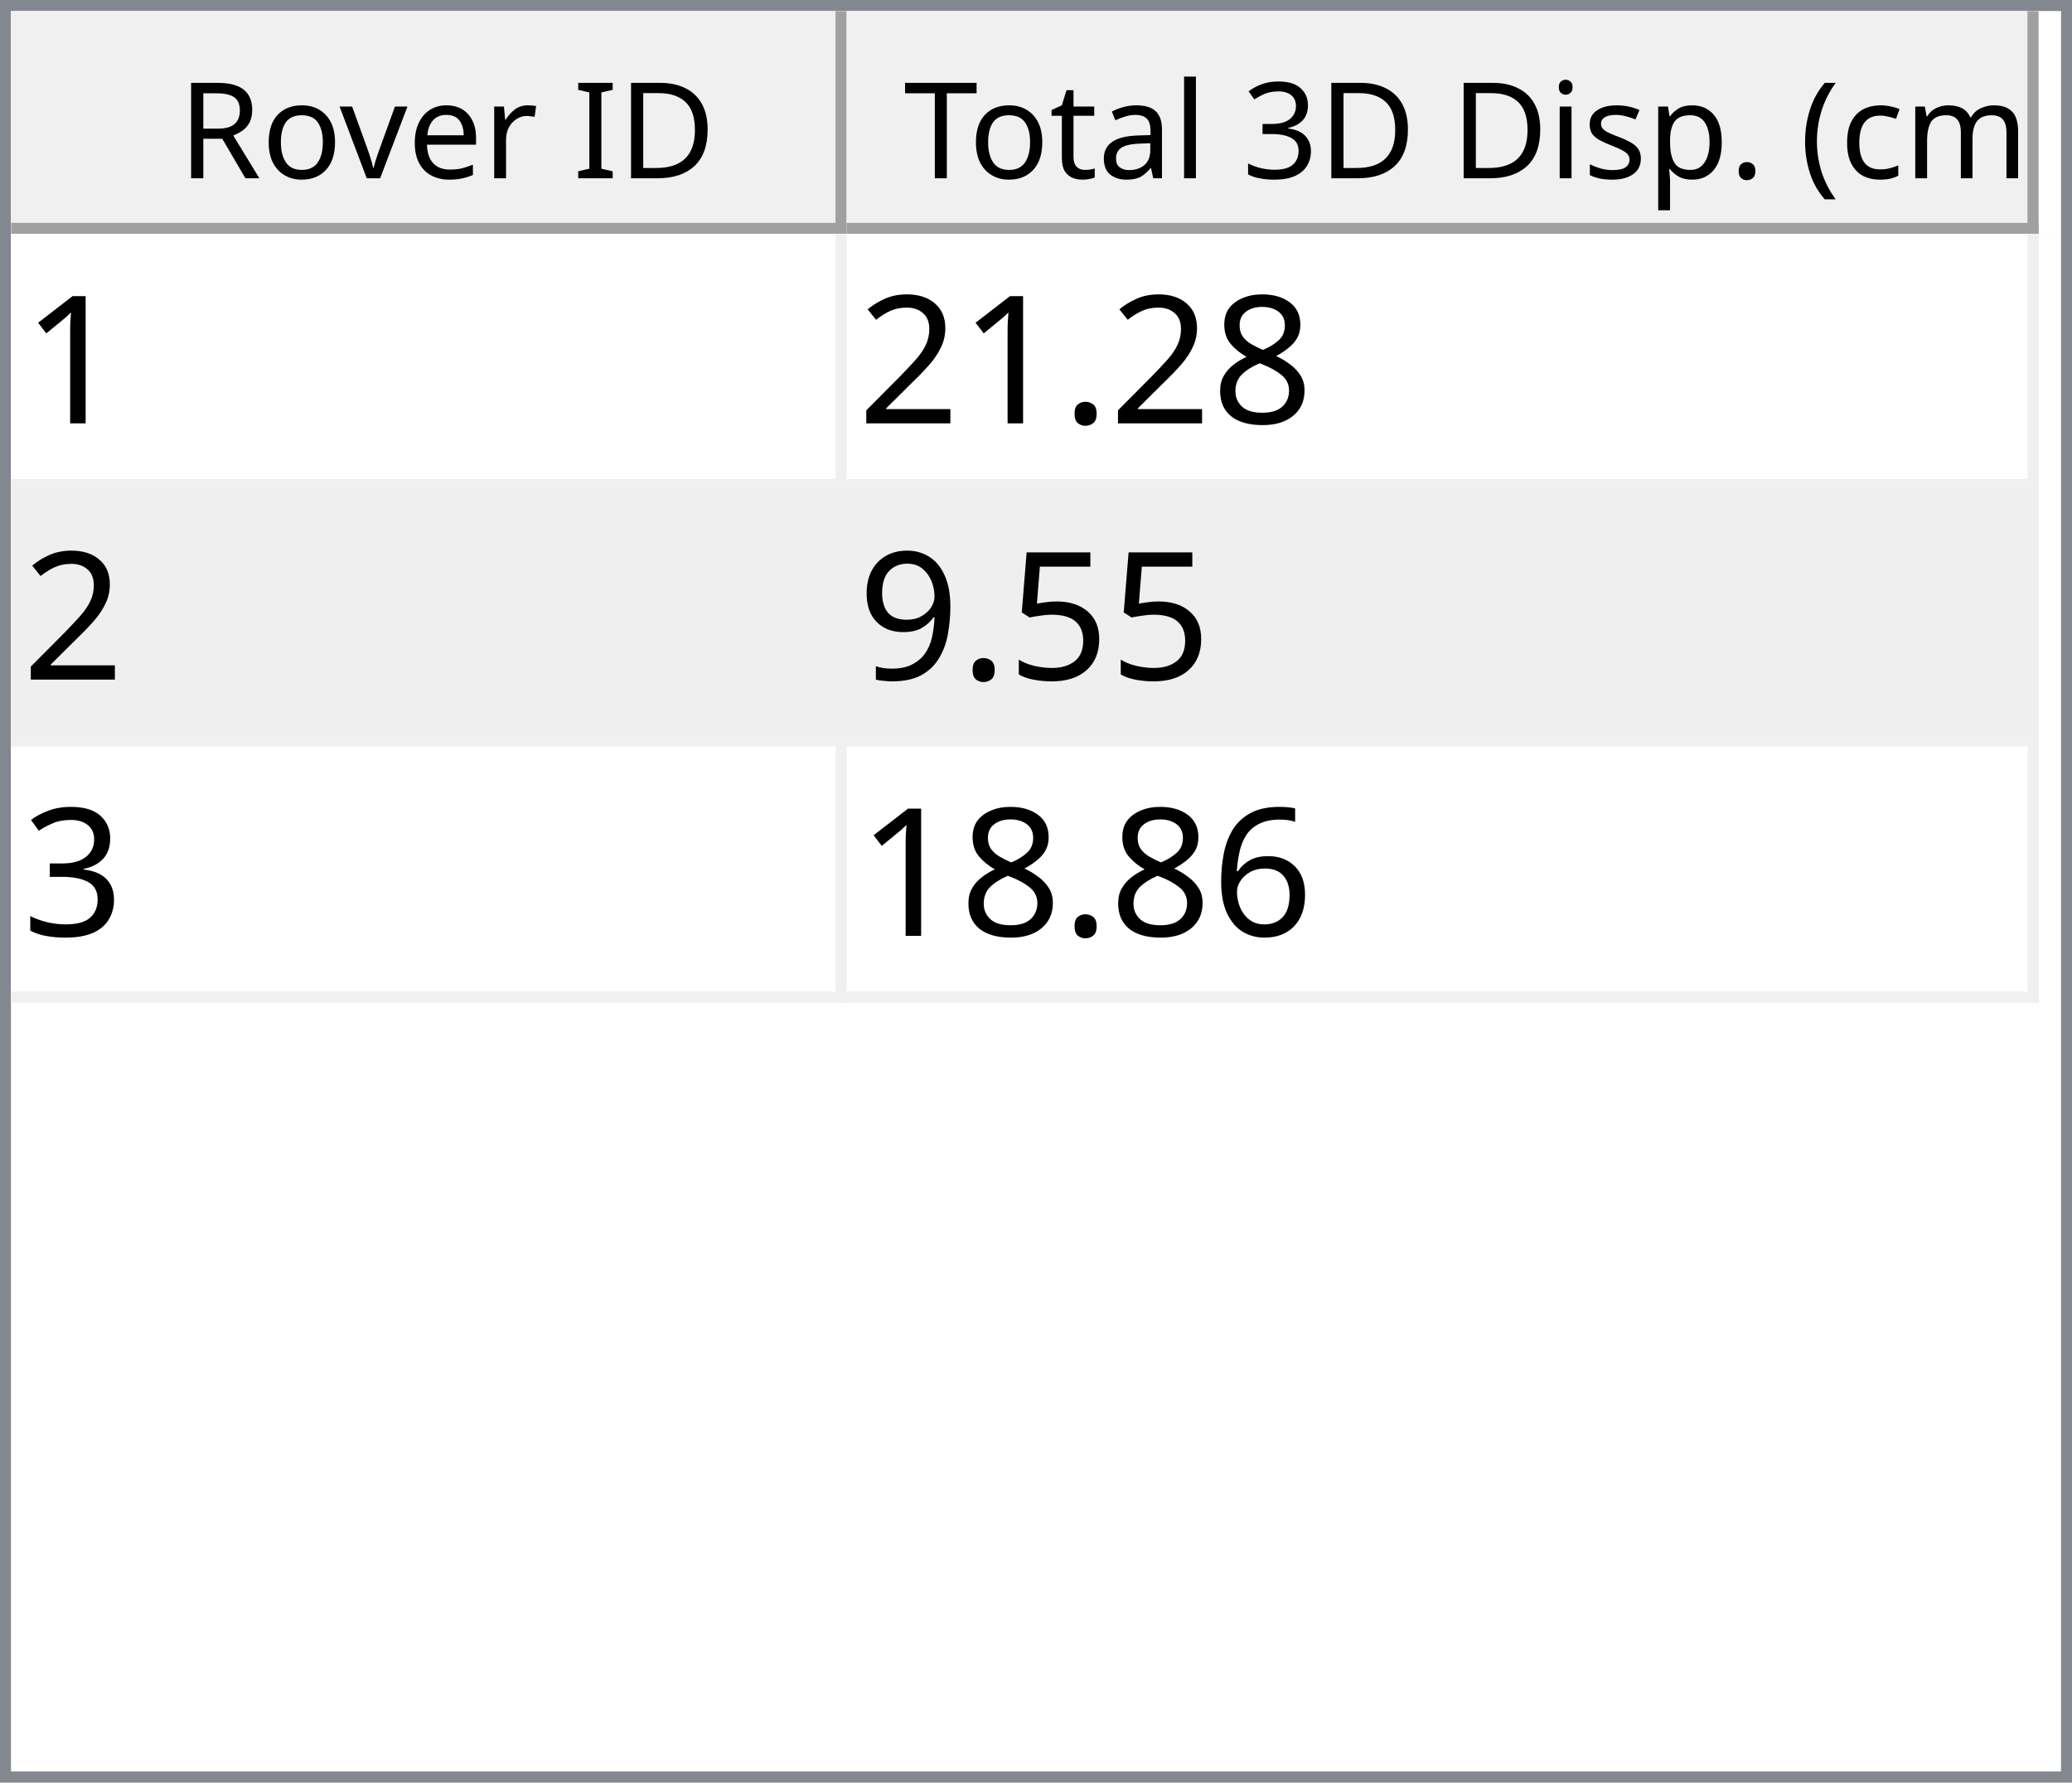
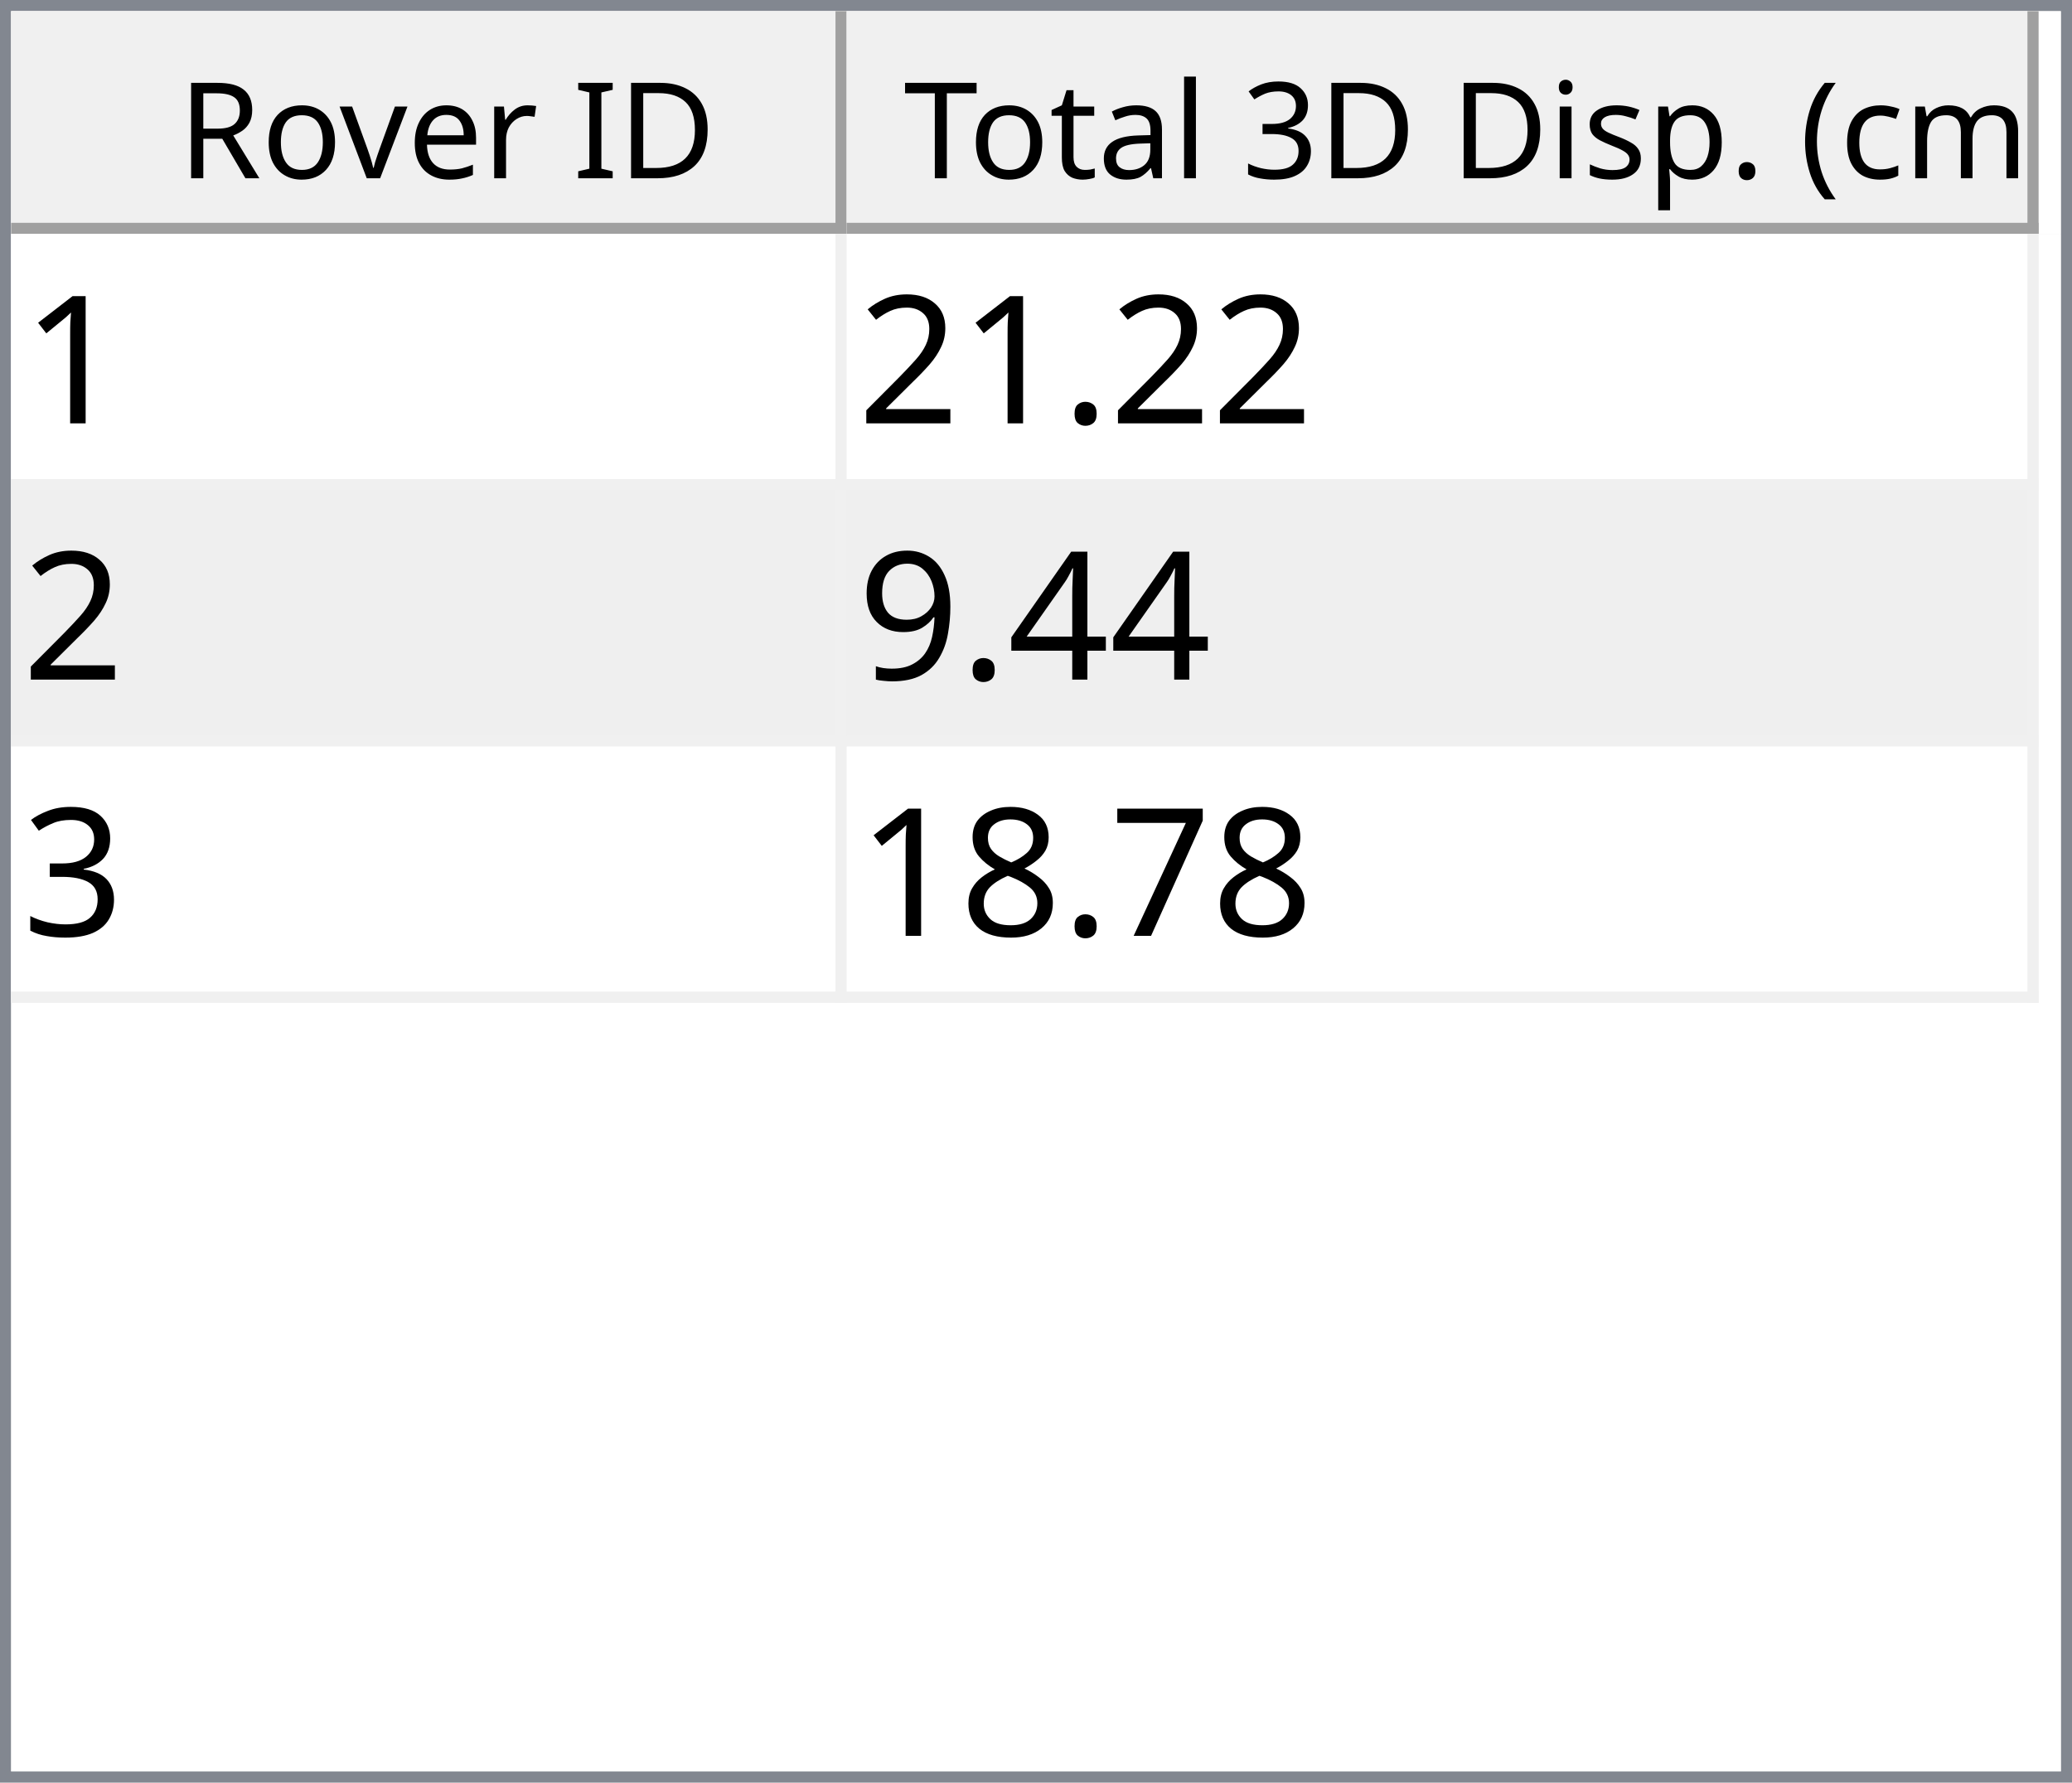
<svg xmlns="http://www.w3.org/2000/svg" style="fill-opacity:1; color-rendering:auto; color-interpolation:auto; text-rendering:auto; stroke:black; stroke-linecap:square; stroke-miterlimit:10; shape-rendering:auto; stroke-opacity:1; fill:black; stroke-dasharray:none; font-weight:normal; stroke-width:1; font-family:'Dialog'; font-style:normal; stroke-linejoin:miter; font-size:12px; stroke-dashoffset:0; image-rendering:auto;" width="186" height="160">
  <defs id="genericDefs" />
  <g>
    <defs id="defs1">
      <clipPath clipPathUnits="userSpaceOnUse" id="clipPath1">
        <path d="M0 0 L186 0 L186 160 L0 160 L0 0 Z" />
      </clipPath>
      <clipPath clipPathUnits="userSpaceOnUse" id="clipPath2">
        <path d="M0 0 L0 160 L186 160 L186 0 Z" />
      </clipPath>
      <clipPath clipPathUnits="userSpaceOnUse" id="clipPath3">
        <path d="M0 0 L0 20 L184 20 L184 0 Z" />
      </clipPath>
      <clipPath clipPathUnits="userSpaceOnUse" id="clipPath4">
        <path d="M0 0 L0 20 L75 20 L75 0 Z" />
      </clipPath>
      <clipPath clipPathUnits="userSpaceOnUse" id="clipPath5">
        <path d="M1 1 L1 19 L74 19 L74 1 Z" />
      </clipPath>
      <clipPath clipPathUnits="userSpaceOnUse" id="clipPath6">
        <path d="M0 0 L0 18 L73 18 L73 0 Z" />
      </clipPath>
      <clipPath clipPathUnits="userSpaceOnUse" id="clipPath7">
        <path d="M-0.5 -0.5 L-0.5 19.5 L74.5 19.5 L74.5 -0.5 Z" />
      </clipPath>
      <clipPath clipPathUnits="userSpaceOnUse" id="clipPath8">
        <path d="M0 0 L0 20 L107 20 L107 0 Z" />
      </clipPath>
      <clipPath clipPathUnits="userSpaceOnUse" id="clipPath9">
        <path d="M1 1 L1 19 L106 19 L106 1 Z" />
      </clipPath>
      <clipPath clipPathUnits="userSpaceOnUse" id="clipPath10">
        <path d="M0 0 L0 18 L105 18 L105 0 Z" />
      </clipPath>
      <clipPath clipPathUnits="userSpaceOnUse" id="clipPath11">
        <path d="M-0.5 -0.5 L-0.5 19.5 L106.5 19.5 L106.5 -0.5 Z" />
      </clipPath>
      <clipPath clipPathUnits="userSpaceOnUse" id="clipPath12">
        <path d="M0 0 L0 138 L184 138 L184 0 Z" />
      </clipPath>
      <clipPath clipPathUnits="userSpaceOnUse" id="clipPath13">
        <path d="M0 0 L0 69 L182 69 L182 0 Z" />
      </clipPath>
      <clipPath clipPathUnits="userSpaceOnUse" id="clipPath14">
        <path d="M-0.5 -0.5 L-0.5 68.5 L181.5 68.5 L181.5 -0.5 Z" />
      </clipPath>
      <clipPath clipPathUnits="userSpaceOnUse" id="clipPath15">
        <path d="M0 0 L0 22 L74 22 L74 0 Z" />
      </clipPath>
      <clipPath clipPathUnits="userSpaceOnUse" id="clipPath16">
        <path d="M0 0 L0 22 L106 22 L106 0 Z" />
      </clipPath>
      <font horiz-adv-x="64.551" id="font1">
        <font-face ascent="107.91" descent="25.098" units-per-em="100" style="font-style:normal; font-family:Segoe UI; font-weight:normal;" />
        <missing-glyph horiz-adv-x="64.551" d="M8.109 0 L8.109 68.266 L56.453 68.266 L56.453 0 L8.109 0 ZM15.328 7.234 L49.219 7.234 L49.219 61.031 L15.328 61.031 L15.328 7.234 Z" />
        <glyph unicode="D" horiz-adv-x="70.117" d="M9.188 0 L9.188 70.016 L28.516 70.016 Q65.531 70.016 65.531 35.891 Q65.531 19.672 55.25 9.836 Q44.969 0 27.734 0 L9.188 0 ZM17.391 62.594 L17.391 7.422 L27.828 7.422 Q41.609 7.422 49.273 14.797 Q56.938 22.172 56.938 35.688 Q56.938 62.594 28.328 62.594 L17.391 62.594 Z" />
        <glyph unicode="I" horiz-adv-x="26.611" d="M17.391 0 L9.188 0 L9.188 70.016 L17.391 70.016 L17.391 0 Z" />
        <glyph unicode=" " horiz-adv-x="27.393" d="" />
        <glyph unicode="r" horiz-adv-x="34.766" d="M34.188 41.891 Q32.078 43.5 28.125 43.5 Q23 43.5 19.555 38.672 Q16.109 33.844 16.109 25.484 L16.109 0 L8.109 0 L8.109 50 L16.109 50 L16.109 39.703 L16.312 39.703 Q18.016 44.969 21.531 47.922 Q25.047 50.875 29.391 50.875 Q32.516 50.875 34.188 50.203 L34.188 41.891 Z" />
        <glyph unicode="e" horiz-adv-x="52.295" d="M48.297 23 L12.984 23 Q13.188 14.656 17.484 10.109 Q21.781 5.562 29.297 5.562 Q37.75 5.562 44.828 11.141 L44.828 3.609 Q38.234 -1.172 27.391 -1.172 Q16.797 -1.172 10.742 5.641 Q4.688 12.453 4.688 24.812 Q4.688 36.469 11.305 43.82 Q17.922 51.172 27.734 51.172 Q37.547 51.172 42.922 44.828 Q48.297 38.484 48.297 27.203 L48.297 23 ZM40.094 29.781 Q40.047 36.719 36.75 40.578 Q33.453 44.438 27.594 44.438 Q21.922 44.438 17.969 40.383 Q14.016 36.328 13.094 29.781 L40.094 29.781 Z" />
        <glyph unicode="v" horiz-adv-x="47.9" d="M47.406 50 L27.484 0 L19.625 0 L0.688 50 L9.469 50 L22.172 13.672 Q23.578 9.672 23.922 6.688 L24.125 6.688 Q24.609 10.453 25.688 13.484 L38.969 50 L47.406 50 Z" />
        <glyph unicode="o" horiz-adv-x="58.594" d="M29 -1.172 Q17.922 -1.172 11.305 5.836 Q4.688 12.844 4.688 24.422 Q4.688 37.016 11.57 44.094 Q18.453 51.172 30.172 51.172 Q41.359 51.172 47.633 44.289 Q53.906 37.406 53.906 25.203 Q53.906 13.234 47.141 6.031 Q40.375 -1.172 29 -1.172 ZM29.594 44.438 Q21.875 44.438 17.383 39.188 Q12.891 33.938 12.891 24.703 Q12.891 15.828 17.43 10.695 Q21.969 5.562 29.594 5.562 Q37.359 5.562 41.531 10.594 Q45.703 15.625 45.703 24.906 Q45.703 34.281 41.531 39.359 Q37.359 44.438 29.594 44.438 Z" />
        <glyph unicode="R" horiz-adv-x="59.814" d="M59.375 0 L49.609 0 L37.891 19.625 Q36.281 22.359 34.766 24.289 Q33.25 26.219 31.664 27.438 Q30.078 28.656 28.25 29.219 Q26.422 29.781 24.125 29.781 L17.391 29.781 L17.391 0 L9.188 0 L9.188 70.016 L30.078 70.016 Q34.672 70.016 38.555 68.867 Q42.438 67.719 45.289 65.375 Q48.141 63.031 49.758 59.547 Q51.375 56.062 51.375 51.375 Q51.375 47.703 50.273 44.656 Q49.172 41.609 47.148 39.211 Q45.125 36.812 42.266 35.133 Q39.406 33.453 35.844 32.516 L35.844 32.328 Q37.594 31.547 38.891 30.547 Q40.188 29.547 41.359 28.18 Q42.531 26.812 43.68 25.078 Q44.828 23.344 46.234 21.047 L59.375 0 ZM17.391 62.594 L17.391 37.203 L28.516 37.203 Q31.594 37.203 34.203 38.133 Q36.812 39.062 38.719 40.797 Q40.625 42.531 41.703 45.047 Q42.781 47.562 42.781 50.688 Q42.781 56.297 39.141 59.445 Q35.5 62.594 28.609 62.594 L17.391 62.594 Z" />
        <glyph unicode=")" horiz-adv-x="30.176" d="M8.297 -15.922 L1.172 -15.922 Q16.406 2.344 16.406 26.812 Q16.406 51.469 1.078 70.016 L8.297 70.016 Q23.531 52.156 23.531 26.703 Q23.531 1.375 8.297 -15.922 Z" />
        <glyph unicode="m" horiz-adv-x="86.133" d="M79.109 0 L71.094 0 L71.094 28.719 Q71.094 37.016 68.531 40.727 Q65.969 44.438 59.906 44.438 Q54.781 44.438 51.195 39.75 Q47.609 35.062 47.609 28.516 L47.609 0 L39.594 0 L39.594 29.688 Q39.594 44.438 28.219 44.438 Q22.953 44.438 19.531 40.016 Q16.109 35.594 16.109 28.516 L16.109 0 L8.109 0 L8.109 50 L16.109 50 L16.109 42.094 L16.312 42.094 Q21.625 51.172 31.844 51.172 Q36.969 51.172 40.773 48.312 Q44.578 45.453 46 40.828 Q51.562 51.172 62.594 51.172 Q79.109 51.172 79.109 30.812 L79.109 0 Z" />
        <glyph unicode="c" horiz-adv-x="46.191" d="M42.188 2.297 Q36.422 -1.172 28.516 -1.172 Q17.828 -1.172 11.258 5.789 Q4.688 12.75 4.688 23.828 Q4.688 36.188 11.766 43.68 Q18.844 51.172 30.672 51.172 Q37.25 51.172 42.281 48.734 L42.281 40.531 Q36.719 44.438 30.375 44.438 Q22.703 44.438 17.797 38.945 Q12.891 33.453 12.891 24.516 Q12.891 15.719 17.508 10.641 Q22.125 5.562 29.891 5.562 Q36.422 5.562 42.188 9.906 L42.188 2.297 Z" />
        <glyph unicode="(" horiz-adv-x="30.176" d="M29.109 -15.922 L21.969 -15.922 Q6.844 1.375 6.844 26.703 Q6.844 52.156 21.969 70.016 L29.203 70.016 Q13.875 51.469 13.875 26.812 Q13.875 2.344 29.109 -15.922 Z" />
        <glyph unicode="." horiz-adv-x="21.68" d="M10.891 -1.078 Q8.641 -1.078 7.055 0.539 Q5.469 2.156 5.469 4.391 Q5.469 6.641 7.055 8.273 Q8.641 9.906 10.891 9.906 Q13.188 9.906 14.797 8.273 Q16.406 6.641 16.406 4.391 Q16.406 2.156 14.797 0.539 Q13.188 -1.078 10.891 -1.078 Z" />
        <glyph unicode="p" horiz-adv-x="58.789" d="M16.312 7.234 L16.109 7.234 L16.109 -23 L8.109 -23 L8.109 50 L16.109 50 L16.109 41.219 L16.312 41.219 Q22.219 51.172 33.594 51.172 Q43.266 51.172 48.688 44.461 Q54.109 37.75 54.109 26.469 Q54.109 13.922 48 6.375 Q41.891 -1.172 31.297 -1.172 Q21.578 -1.172 16.312 7.234 ZM16.109 27.391 L16.109 20.406 Q16.109 14.203 20.141 9.883 Q24.172 5.562 30.375 5.562 Q37.641 5.562 41.773 11.133 Q45.906 16.703 45.906 26.609 Q45.906 34.969 42.047 39.703 Q38.188 44.438 31.594 44.438 Q24.609 44.438 20.359 39.578 Q16.109 34.719 16.109 27.391 Z" />
        <glyph unicode="s" horiz-adv-x="42.432" d="M5.078 1.812 L5.078 10.406 Q11.625 5.562 19.484 5.562 Q30.031 5.562 30.031 12.594 Q30.031 14.594 29.125 15.992 Q28.219 17.391 26.68 18.461 Q25.141 19.531 23.07 20.383 Q21 21.234 18.609 22.172 Q15.281 23.484 12.766 24.828 Q10.25 26.172 8.57 27.859 Q6.891 29.547 6.031 31.695 Q5.172 33.844 5.172 36.719 Q5.172 40.234 6.789 42.945 Q8.406 45.656 11.086 47.484 Q13.766 49.312 17.211 50.242 Q20.656 51.172 24.312 51.172 Q30.812 51.172 35.938 48.922 L35.938 40.828 Q30.422 44.438 23.25 44.438 Q21 44.438 19.195 43.922 Q17.391 43.406 16.094 42.477 Q14.797 41.547 14.086 40.258 Q13.375 38.969 13.375 37.406 Q13.375 35.453 14.086 34.133 Q14.797 32.812 16.164 31.789 Q17.531 30.766 19.484 29.938 Q21.438 29.109 23.922 28.125 Q27.25 26.859 29.883 25.516 Q32.516 24.172 34.375 22.484 Q36.234 20.797 37.234 18.602 Q38.234 16.406 38.234 13.375 Q38.234 9.672 36.602 6.938 Q34.969 4.203 32.234 2.398 Q29.5 0.594 25.93 -0.289 Q22.359 -1.172 18.453 -1.172 Q10.75 -1.172 5.078 1.812 Z" />
        <glyph unicode="i" horiz-adv-x="24.219" d="M12.203 62.703 Q10.062 62.703 8.547 64.164 Q7.031 65.625 7.031 67.875 Q7.031 70.125 8.547 71.609 Q10.062 73.094 12.203 73.094 Q14.406 73.094 15.945 71.609 Q17.484 70.125 17.484 67.875 Q17.484 65.719 15.945 64.211 Q14.406 62.703 12.203 62.703 ZM16.109 0 L8.109 0 L8.109 50 L16.109 50 L16.109 0 Z" />
        <glyph unicode="3" horiz-adv-x="53.906" d="M46.531 19.828 Q46.531 15.094 44.75 11.211 Q42.969 7.328 39.719 4.57 Q36.469 1.812 31.93 0.297 Q27.391 -1.219 21.922 -1.219 Q11.922 -1.219 6 2.594 L6 11.188 Q13.094 5.609 22.219 5.609 Q25.875 5.609 28.828 6.539 Q31.781 7.469 33.906 9.227 Q36.031 10.984 37.18 13.477 Q38.328 15.969 38.328 19.094 Q38.328 32.812 18.797 32.812 L12.984 32.812 L12.984 39.594 L18.5 39.594 Q35.797 39.594 35.797 52.484 Q35.797 64.406 22.609 64.406 Q15.188 64.406 8.688 59.422 L8.688 67.188 Q15.375 71.188 24.609 71.188 Q29 71.188 32.57 69.969 Q36.141 68.75 38.68 66.555 Q41.219 64.359 42.609 61.281 Q44 58.203 44 54.5 Q44 40.672 30.031 36.719 L30.031 36.531 Q33.594 36.141 36.625 34.797 Q39.656 33.453 41.852 31.305 Q44.047 29.156 45.289 26.25 Q46.531 23.344 46.531 19.828 Z" />
        <glyph unicode="l" horiz-adv-x="24.219" d="M16.109 0 L8.109 0 L8.109 74.031 L16.109 74.031 L16.109 0 Z" />
        <glyph unicode="a" horiz-adv-x="50.879" d="M43.891 0 L35.891 0 L35.891 7.812 L35.688 7.812 Q30.469 -1.172 20.312 -1.172 Q12.844 -1.172 8.617 2.781 Q4.391 6.734 4.391 13.281 Q4.391 27.297 20.906 29.594 L35.891 31.688 Q35.891 44.438 25.594 44.438 Q16.547 44.438 9.281 38.281 L9.281 46.484 Q16.656 51.172 26.266 51.172 Q43.891 51.172 43.891 32.516 L43.891 0 ZM35.891 25.297 L23.828 23.641 Q18.266 22.859 15.43 20.875 Q12.594 18.891 12.594 13.875 Q12.594 10.203 15.211 7.883 Q17.828 5.562 22.172 5.562 Q28.125 5.562 32.008 9.742 Q35.891 13.922 35.891 20.312 L35.891 25.297 Z" />
        <glyph unicode="t" horiz-adv-x="33.887" d="M31.297 0.484 Q28.469 -1.078 23.828 -1.078 Q10.688 -1.078 10.688 13.578 L10.688 43.172 L2.094 43.172 L2.094 50 L10.688 50 L10.688 62.203 L18.703 64.797 L18.703 50 L31.297 50 L31.297 43.172 L18.703 43.172 L18.703 14.984 Q18.703 9.969 20.414 7.82 Q22.125 5.672 26.078 5.672 Q29.109 5.672 31.297 7.328 L31.297 0.484 Z" />
        <glyph unicode="T" horiz-adv-x="52.393" d="M50.594 62.594 L30.375 62.594 L30.375 0 L22.172 0 L22.172 62.594 L2 62.594 L2 70.016 L50.594 70.016 L50.594 62.594 Z" />
      </font>
      <font horiz-adv-x="75.0" id="font2">
        <font-face ascent="100.537" descent="21.973" units-per-em="100" style="font-style:normal; font-family:sans-serif; font-weight:normal;" />
        <missing-glyph horiz-adv-x="75.0" d="M12.5 0 L12.5 62.5 L62.5 62.5 L62.5 0 L12.5 0 ZM14.062 1.562 L60.938 1.562 L60.938 60.938 L14.062 60.938 L14.062 1.562 Z" />
        <glyph unicode="1" horiz-adv-x="55.615" d="M37.25 0 L28.469 0 L28.469 56 Q25.297 52.984 20.141 49.953 Q14.984 46.922 10.891 45.406 L10.891 53.906 Q18.266 57.375 23.781 62.305 Q29.297 67.234 31.594 71.875 L37.25 71.875 L37.25 0 Z" />
-         <glyph unicode="8" horiz-adv-x="55.615" d="M17.672 38.812 Q12.203 40.828 9.57 44.539 Q6.938 48.25 6.938 53.422 Q6.938 61.234 12.555 66.555 Q18.172 71.875 27.484 71.875 Q36.859 71.875 42.578 66.43 Q48.297 60.984 48.297 53.172 Q48.297 48.188 45.68 44.508 Q43.062 40.828 37.75 38.812 Q44.344 36.672 47.781 31.883 Q51.219 27.094 51.219 20.453 Q51.219 11.281 44.727 5.031 Q38.234 -1.219 27.641 -1.219 Q17.047 -1.219 10.547 5.055 Q4.047 11.328 4.047 20.703 Q4.047 27.688 7.594 32.398 Q11.141 37.109 17.672 38.812 ZM15.922 53.719 Q15.922 48.641 19.195 45.414 Q22.469 42.188 27.688 42.188 Q32.766 42.188 36.016 45.383 Q39.266 48.578 39.266 53.219 Q39.266 58.062 35.914 61.359 Q32.562 64.656 27.594 64.656 Q22.562 64.656 19.242 61.43 Q15.922 58.203 15.922 53.719 ZM13.094 20.656 Q13.094 16.891 14.875 13.375 Q16.656 9.859 20.172 7.93 Q23.688 6 27.734 6 Q34.031 6 38.133 10.055 Q42.234 14.109 42.234 20.359 Q42.234 26.703 38.016 30.859 Q33.797 35.016 27.438 35.016 Q21.234 35.016 17.164 30.914 Q13.094 26.812 13.094 20.656 Z" />
        <glyph unicode="." horiz-adv-x="27.783" d="M9.078 0 L9.078 10.016 L19.094 10.016 L19.094 0 L9.078 0 Z" />
        <glyph unicode="2" horiz-adv-x="55.615" d="M50.344 8.453 L50.344 0 L3.031 0 Q2.938 3.172 4.047 6.109 Q5.859 10.938 9.836 15.625 Q13.812 20.312 21.344 26.469 Q33.016 36.031 37.117 41.625 Q41.219 47.219 41.219 52.203 Q41.219 57.422 37.477 61.008 Q33.734 64.594 27.734 64.594 Q21.391 64.594 17.578 60.789 Q13.766 56.984 13.719 50.25 L4.688 51.172 Q5.609 61.281 11.664 66.578 Q17.719 71.875 27.938 71.875 Q38.234 71.875 44.242 66.164 Q50.25 60.453 50.25 52 Q50.25 47.703 48.492 43.555 Q46.734 39.406 42.656 34.812 Q38.578 30.219 29.109 22.219 Q21.188 15.578 18.945 13.211 Q16.703 10.844 15.234 8.453 L50.344 8.453 Z" />
-         <glyph unicode="5" horiz-adv-x="55.615" d="M4.156 18.75 L13.375 19.531 Q14.406 12.797 18.141 9.398 Q21.875 6 27.156 6 Q33.5 6 37.891 10.789 Q42.281 15.578 42.281 23.484 Q42.281 31 38.062 35.352 Q33.844 39.703 27 39.703 Q22.75 39.703 19.336 37.773 Q15.922 35.844 13.969 32.766 L5.719 33.844 L12.641 70.609 L48.25 70.609 L48.25 62.203 L19.672 62.203 L15.828 42.969 Q22.266 47.469 29.344 47.469 Q38.719 47.469 45.164 40.969 Q51.609 34.469 51.609 24.266 Q51.609 14.547 45.953 7.469 Q39.062 -1.219 27.156 -1.219 Q17.391 -1.219 11.211 4.25 Q5.031 9.719 4.156 18.75 Z" />
+         <glyph unicode="4" horiz-adv-x="55.615" d="M32.328 0 L32.328 17.141 L1.266 17.141 L1.266 25.203 L33.938 71.578 L41.109 71.578 L41.109 25.203 L50.781 25.203 L50.781 17.141 L41.109 17.141 L41.109 0 L32.328 0 ZM32.328 25.203 L32.328 57.469 L9.906 25.203 L32.328 25.203 Z" />
        <glyph unicode="9" horiz-adv-x="55.615" d="M5.469 16.547 L13.922 17.328 Q14.984 11.375 18.016 8.688 Q21.047 6 25.781 6 Q29.828 6 32.883 7.859 Q35.938 9.719 37.891 12.82 Q39.844 15.922 41.164 21.195 Q42.484 26.469 42.484 31.938 Q42.484 32.516 42.438 33.688 Q39.797 29.5 35.234 26.883 Q30.672 24.266 25.344 24.266 Q16.453 24.266 10.305 30.711 Q4.156 37.156 4.156 47.703 Q4.156 58.594 10.578 65.234 Q17 71.875 26.656 71.875 Q33.641 71.875 39.43 68.117 Q45.219 64.359 48.219 57.398 Q51.219 50.438 51.219 37.25 Q51.219 23.531 48.242 15.406 Q45.266 7.281 39.383 3.031 Q33.5 -1.219 25.594 -1.219 Q17.188 -1.219 11.867 3.445 Q6.547 8.109 5.469 16.547 ZM41.453 48.141 Q41.453 55.719 37.43 60.156 Q33.406 64.594 27.734 64.594 Q21.875 64.594 17.531 59.812 Q13.188 55.031 13.188 47.406 Q13.188 40.578 17.312 36.305 Q21.438 32.031 27.484 32.031 Q33.594 32.031 37.523 36.305 Q41.453 40.578 41.453 48.141 Z" />
        <glyph unicode="3" horiz-adv-x="55.615" d="M4.203 18.891 L12.984 20.062 Q14.5 12.594 18.141 9.297 Q21.781 6 27 6 Q33.203 6 37.477 10.297 Q41.75 14.594 41.75 20.953 Q41.75 27 37.797 30.93 Q33.844 34.859 27.734 34.859 Q25.25 34.859 21.531 33.891 L22.516 41.609 Q23.391 41.5 23.922 41.5 Q29.547 41.5 34.039 44.43 Q38.531 47.359 38.531 53.469 Q38.531 58.297 35.258 61.477 Q31.984 64.656 26.812 64.656 Q21.688 64.656 18.266 61.43 Q14.844 58.203 13.875 51.766 L5.078 53.328 Q6.688 62.156 12.398 67.016 Q18.109 71.875 26.609 71.875 Q32.469 71.875 37.398 69.359 Q42.328 66.844 44.945 62.5 Q47.562 58.156 47.562 53.266 Q47.562 48.641 45.07 44.828 Q42.578 41.016 37.703 38.766 Q44.047 37.312 47.562 32.695 Q51.078 28.078 51.078 21.141 Q51.078 11.766 44.242 5.25 Q37.406 -1.266 26.953 -1.266 Q17.531 -1.266 11.305 4.352 Q5.078 9.969 4.203 18.891 Z" />
-         <glyph unicode="6" horiz-adv-x="55.615" d="M49.75 54.047 L41.016 53.375 Q39.844 58.547 37.703 60.891 Q34.125 64.656 28.906 64.656 Q24.703 64.656 21.531 62.312 Q17.391 59.281 14.992 53.469 Q12.594 47.656 12.5 36.922 Q15.672 41.75 20.266 44.094 Q24.859 46.438 29.891 46.438 Q38.672 46.438 44.852 39.969 Q51.031 33.5 51.031 23.25 Q51.031 16.5 48.125 10.719 Q45.219 4.938 40.141 1.859 Q35.062 -1.219 28.609 -1.219 Q17.625 -1.219 10.695 6.859 Q3.766 14.938 3.766 33.5 Q3.766 54.25 11.422 63.672 Q18.109 71.875 29.438 71.875 Q37.891 71.875 43.289 67.141 Q48.688 62.406 49.75 54.047 ZM13.875 23.188 Q13.875 18.656 15.797 14.508 Q17.719 10.359 21.188 8.18 Q24.656 6 28.469 6 Q34.031 6 38.039 10.492 Q42.047 14.984 42.047 22.703 Q42.047 30.125 38.086 34.398 Q34.125 38.672 28.125 38.672 Q22.172 38.672 18.023 34.398 Q13.875 30.125 13.875 23.188 Z" />
+         <glyph unicode="7" horiz-adv-x="55.615" d="M4.734 62.203 L4.734 70.656 L51.078 70.656 L51.078 63.812 Q44.234 56.547 37.523 44.484 Q30.812 32.422 27.156 19.672 Q24.516 10.688 23.781 0 L14.75 0 Q14.891 8.453 18.062 20.414 Q21.234 32.375 27.172 43.484 Q33.109 54.594 39.797 62.203 L4.734 62.203 Z" />
+         <glyph unicode="8" horiz-adv-x="55.615" d="M17.672 38.812 Q12.203 40.828 9.57 44.539 Q6.938 48.25 6.938 53.422 Q6.938 61.234 12.555 66.555 Q18.172 71.875 27.484 71.875 Q36.859 71.875 42.578 66.43 Q48.297 60.984 48.297 53.172 Q48.297 48.188 45.68 44.508 Q43.062 40.828 37.75 38.812 Q44.344 36.672 47.781 31.883 Q51.219 27.094 51.219 20.453 Q51.219 11.281 44.727 5.031 Q38.234 -1.219 27.641 -1.219 Q17.047 -1.219 10.547 5.055 Q4.047 11.328 4.047 20.703 Q4.047 27.688 7.594 32.398 Q11.141 37.109 17.672 38.812 ZM15.922 53.719 Q15.922 48.641 19.195 45.414 Q22.469 42.188 27.688 42.188 Q32.766 42.188 36.016 45.383 Q39.266 48.578 39.266 53.219 Q39.266 58.062 35.914 61.359 Q32.562 64.656 27.594 64.656 Q22.562 64.656 19.242 61.43 Q15.922 58.203 15.922 53.719 ZM13.094 20.656 Q13.094 16.891 14.875 13.375 Q16.656 9.859 20.172 7.93 Q23.688 6 27.734 6 Q34.031 6 38.133 10.055 Q42.234 14.109 42.234 20.359 Q42.234 26.703 38.016 30.859 Q33.797 35.016 27.438 35.016 Q21.234 35.016 17.164 30.914 Q13.094 26.812 13.094 20.656 Z" />
      </font>
    </defs>
    <g style="fill:white; stroke:white;">
      <rect x="0" y="0" width="186" style="clip-path:url(#clipPath1); stroke:none;" height="160" />
    </g>
    <g style="fill:white; text-rendering:optimizeSpeed; color-rendering:optimizeSpeed; image-rendering:optimizeSpeed; shape-rendering:crispEdges; stroke:white; color-interpolation:sRGB;">
      <rect x="0" width="186" height="160" y="0" style="stroke:none;" />
      <path style="stroke:none;" d="M0 160 L186 160 L186 0 L0 0 Z" />
    </g>
    <g style="fill:rgb(240,240,240); font-family:'Segoe UI'; stroke:rgb(240,240,240);">
      <rect x="0" y="0" width="186" style="clip-path:url(#clipPath2); stroke:none;" height="160" />
    </g>
    <g style="fill:rgb(130,135,144); font-family:'Segoe UI'; stroke:rgb(130,135,144);">
      <path d="M0 0 L186 0 L186 160 L0 160 L0 0 ZM1 1 L185 1 L185 159 L1 159 L1 1 Z" style="fill-rule:evenodd; clip-path:url(#clipPath2); stroke:none;" />
    </g>
    <g style="fill:white; font-family:'Segoe UI'; stroke:white;" transform="translate(1,1)">
      <rect x="0" y="0" width="184" style="clip-path:url(#clipPath3); stroke:none;" height="20" />
    </g>
    <g style="fill:rgb(240,240,240); font-family:'Segoe UI'; stroke:rgb(240,240,240);" transform="translate(1,1)">
      <rect x="0" y="0" width="75" style="clip-path:url(#clipPath4); stroke:none;" height="20" />
    </g>
    <g style="font-family:'Segoe UI';" transform="translate(2,2)">
      <text x="14" xml:space="preserve" y="14" style="clip-path:url(#clipPath6); stroke:none;">Rover ID</text>
    </g>
    <g style="fill:rgb(160,160,160); font-family:'Segoe UI'; stroke:rgb(160,160,160); stroke-linejoin:bevel;" transform="translate(1.5,1.5)">
      <line x1="74" x2="74" y1="0" style="fill:none; clip-path:url(#clipPath7);" y2="19" />
    </g>
    <g style="fill:rgb(160,160,160); font-family:'Segoe UI'; stroke:rgb(160,160,160); stroke-linejoin:bevel;" transform="matrix(1,0,0,1,1,1) translate(0.5,0.5)">
      <line x1="0" x2="74" y1="19" style="fill:none; clip-path:url(#clipPath7);" y2="19" />
    </g>
    <g style="fill:rgb(240,240,240); font-family:'Segoe UI'; stroke:rgb(240,240,240);" transform="translate(76,1)">
      <rect x="0" y="0" width="107" style="clip-path:url(#clipPath8); stroke:none;" height="20" />
    </g>
    <g style="font-family:'Segoe UI';" transform="translate(77,2)">
      <text x="1" xml:space="preserve" y="14" style="clip-path:url(#clipPath10); stroke:none;"> Total 3D Disp. (cm)</text>
    </g>
    <g style="fill:rgb(160,160,160); font-family:'Segoe UI'; stroke:rgb(160,160,160); stroke-linejoin:bevel;" transform="translate(76.5,1.5)">
      <line x1="106" x2="106" y1="0" style="fill:none; clip-path:url(#clipPath11);" y2="19" />
    </g>
    <g style="fill:rgb(160,160,160); font-family:'Segoe UI'; stroke:rgb(160,160,160); stroke-linejoin:bevel;" transform="matrix(1,0,0,1,76,1) translate(0.5,0.5)">
      <line x1="0" x2="106" y1="19" style="fill:none; clip-path:url(#clipPath11);" y2="19" />
    </g>
    <g style="fill:white; font-family:'Segoe UI'; stroke:white;" transform="translate(1,21)">
      <rect x="0" y="0" width="184" style="clip-path:url(#clipPath12); stroke:none;" height="138" />
    </g>
    <g style="fill:rgb(240,240,240); font-size:16px; font-family:sans-serif; stroke:rgb(240,240,240);" transform="translate(1,21)">
      <rect x="0" y="0" width="182" style="clip-path:url(#clipPath13); stroke:none;" height="69" />
      <line transform="translate(0.5,0.5)" x1="0" x2="181" y1="22" style="clip-path:url(#clipPath14); fill:none; stroke-linejoin:bevel;" y2="22" />
    </g>
    <g transform="matrix(1,0,0,1,1,21) translate(0.5,0.5)" style="fill:rgb(240,240,240); font-size:16px; font-family:sans-serif; stroke:rgb(240,240,240); stroke-linejoin:bevel;">
      <line x1="0" x2="181" y1="45" style="fill:none; clip-path:url(#clipPath14);" y2="45" />
    </g>
    <g transform="matrix(1,0,0,1,1,21) translate(0.5,0.5)" style="fill:rgb(240,240,240); font-size:16px; font-family:sans-serif; stroke:rgb(240,240,240); stroke-linejoin:bevel;">
      <line x1="0" x2="181" y1="68" style="fill:none; clip-path:url(#clipPath14);" y2="68" />
    </g>
    <g transform="matrix(1,0,0,1,1,21) translate(0.5,0.5)" style="fill:rgb(240,240,240); font-size:16px; font-family:sans-serif; stroke:rgb(240,240,240); stroke-linejoin:bevel;">
      <line x1="74" x2="74" y1="0" style="fill:none; clip-path:url(#clipPath14);" y2="68" />
    </g>
    <g transform="matrix(1,0,0,1,1,21) translate(0.5,0.5)" style="fill:rgb(240,240,240); font-size:16px; font-family:sans-serif; stroke:rgb(240,240,240); stroke-linejoin:bevel;">
      <line x1="181" x2="181" y1="0" style="fill:none; clip-path:url(#clipPath14);" y2="68" />
    </g>
    <g style="fill:white; font-size:16px; font-family:sans-serif; stroke:white;" transform="matrix(1,0,0,1,1,21)">
      <rect x="0" y="0" width="74" style="clip-path:url(#clipPath15); stroke:none;" height="22" />
      <text x="1" y="17" style="fill:black; clip-path:url(#clipPath15); stroke:none;" xml:space="preserve">1</text>
    </g>
    <g style="fill:white; font-size:16px; font-family:sans-serif; stroke:white;" transform="matrix(1,0,0,1,1,21) translate(75,0)">
      <rect x="0" y="0" width="106" style="clip-path:url(#clipPath16); stroke:none;" height="22" />
-       <text x="1" y="17" style="fill:black; clip-path:url(#clipPath16); stroke:none;" xml:space="preserve">21.28</text>
+       <text x="1" y="17" style="fill:black; clip-path:url(#clipPath16); stroke:none;" xml:space="preserve">21.22</text>
    </g>
    <g style="fill:rgb(239,239,239); font-size:16px; font-family:sans-serif; stroke:rgb(239,239,239);" transform="matrix(1,0,0,1,1,21) translate(0,23)">
      <rect x="0" y="0" width="74" style="clip-path:url(#clipPath15); stroke:none;" height="22" />
      <text x="1" y="17" style="fill:black; clip-path:url(#clipPath15); stroke:none;" xml:space="preserve">2</text>
    </g>
    <g style="fill:rgb(239,239,239); font-size:16px; font-family:sans-serif; stroke:rgb(239,239,239);" transform="matrix(1,0,0,1,1,21) translate(75,23)">
      <rect x="0" y="0" width="106" style="clip-path:url(#clipPath16); stroke:none;" height="22" />
-       <text x="1" y="17" style="fill:black; clip-path:url(#clipPath16); stroke:none;" xml:space="preserve">9.55</text>
+       <text x="1" y="17" style="fill:black; clip-path:url(#clipPath16); stroke:none;" xml:space="preserve">9.44</text>
    </g>
    <g style="fill:white; font-size:16px; font-family:sans-serif; stroke:white;" transform="matrix(1,0,0,1,1,21) translate(0,46)">
      <rect x="0" y="0" width="74" style="clip-path:url(#clipPath15); stroke:none;" height="22" />
      <text x="1" y="17" style="fill:black; clip-path:url(#clipPath15); stroke:none;" xml:space="preserve">3</text>
    </g>
    <g style="fill:white; font-size:16px; font-family:sans-serif; stroke:white;" transform="matrix(1,0,0,1,1,21) translate(75,46)">
      <rect x="0" y="0" width="106" style="clip-path:url(#clipPath16); stroke:none;" height="22" />
-       <text x="1" y="17" style="fill:black; clip-path:url(#clipPath16); stroke:none;" xml:space="preserve">18.86</text>
+       <text x="1" y="17" style="fill:black; clip-path:url(#clipPath16); stroke:none;" xml:space="preserve">18.78</text>
    </g>
  </g>
</svg>
